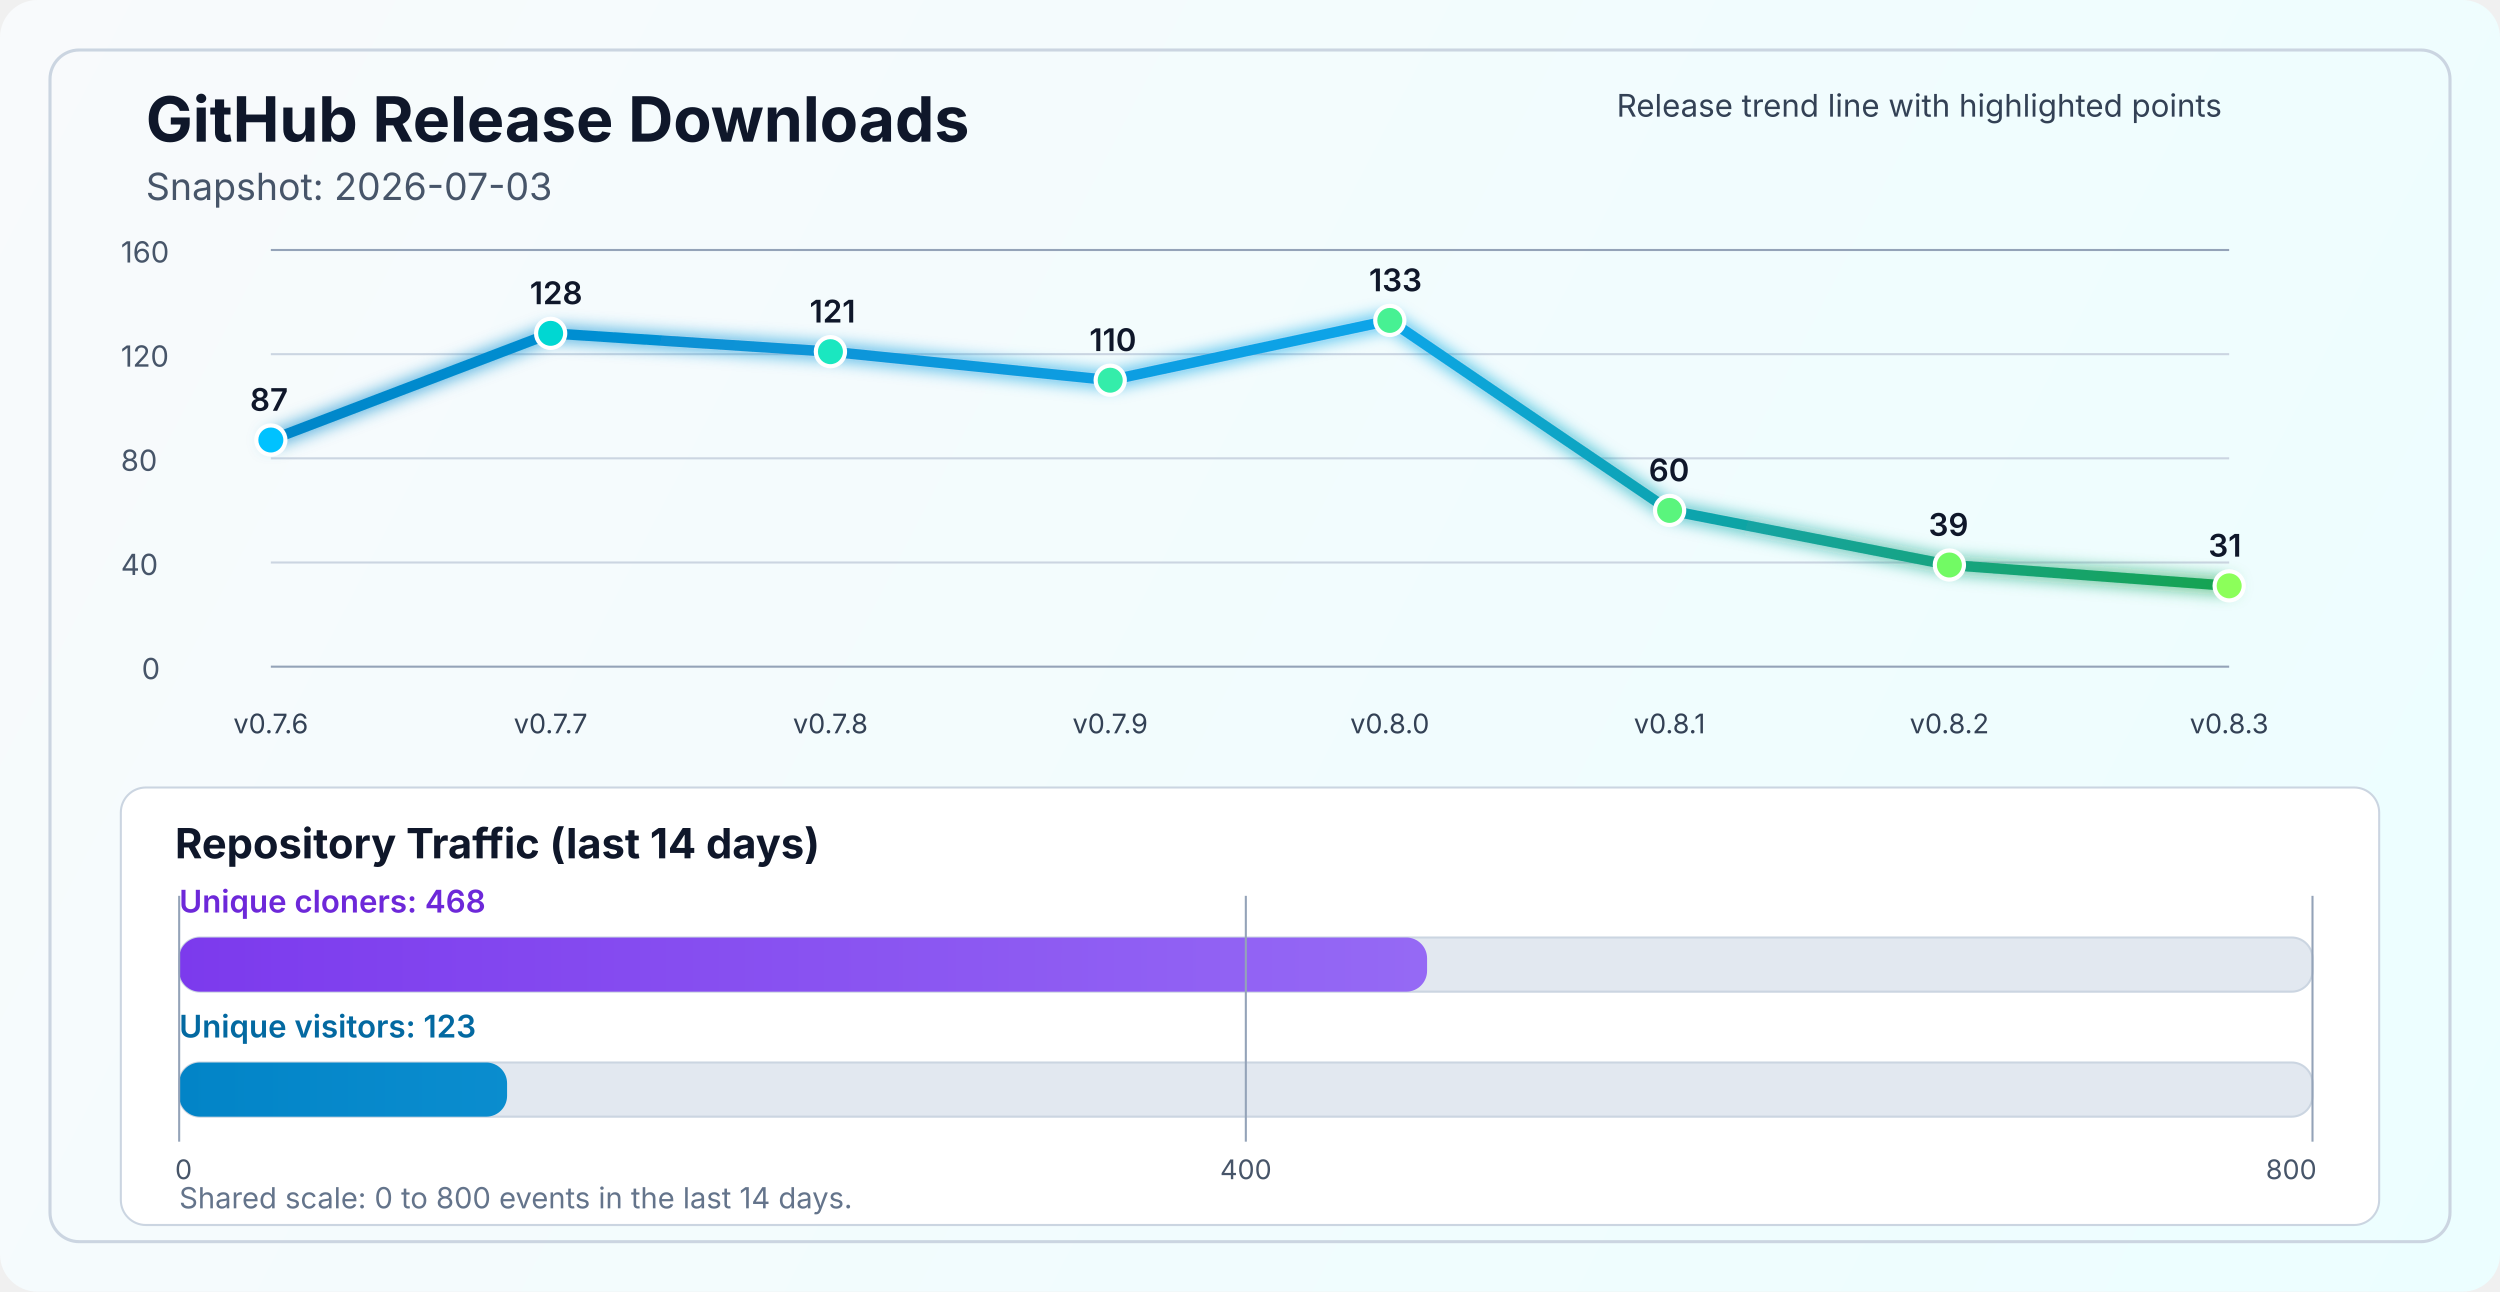
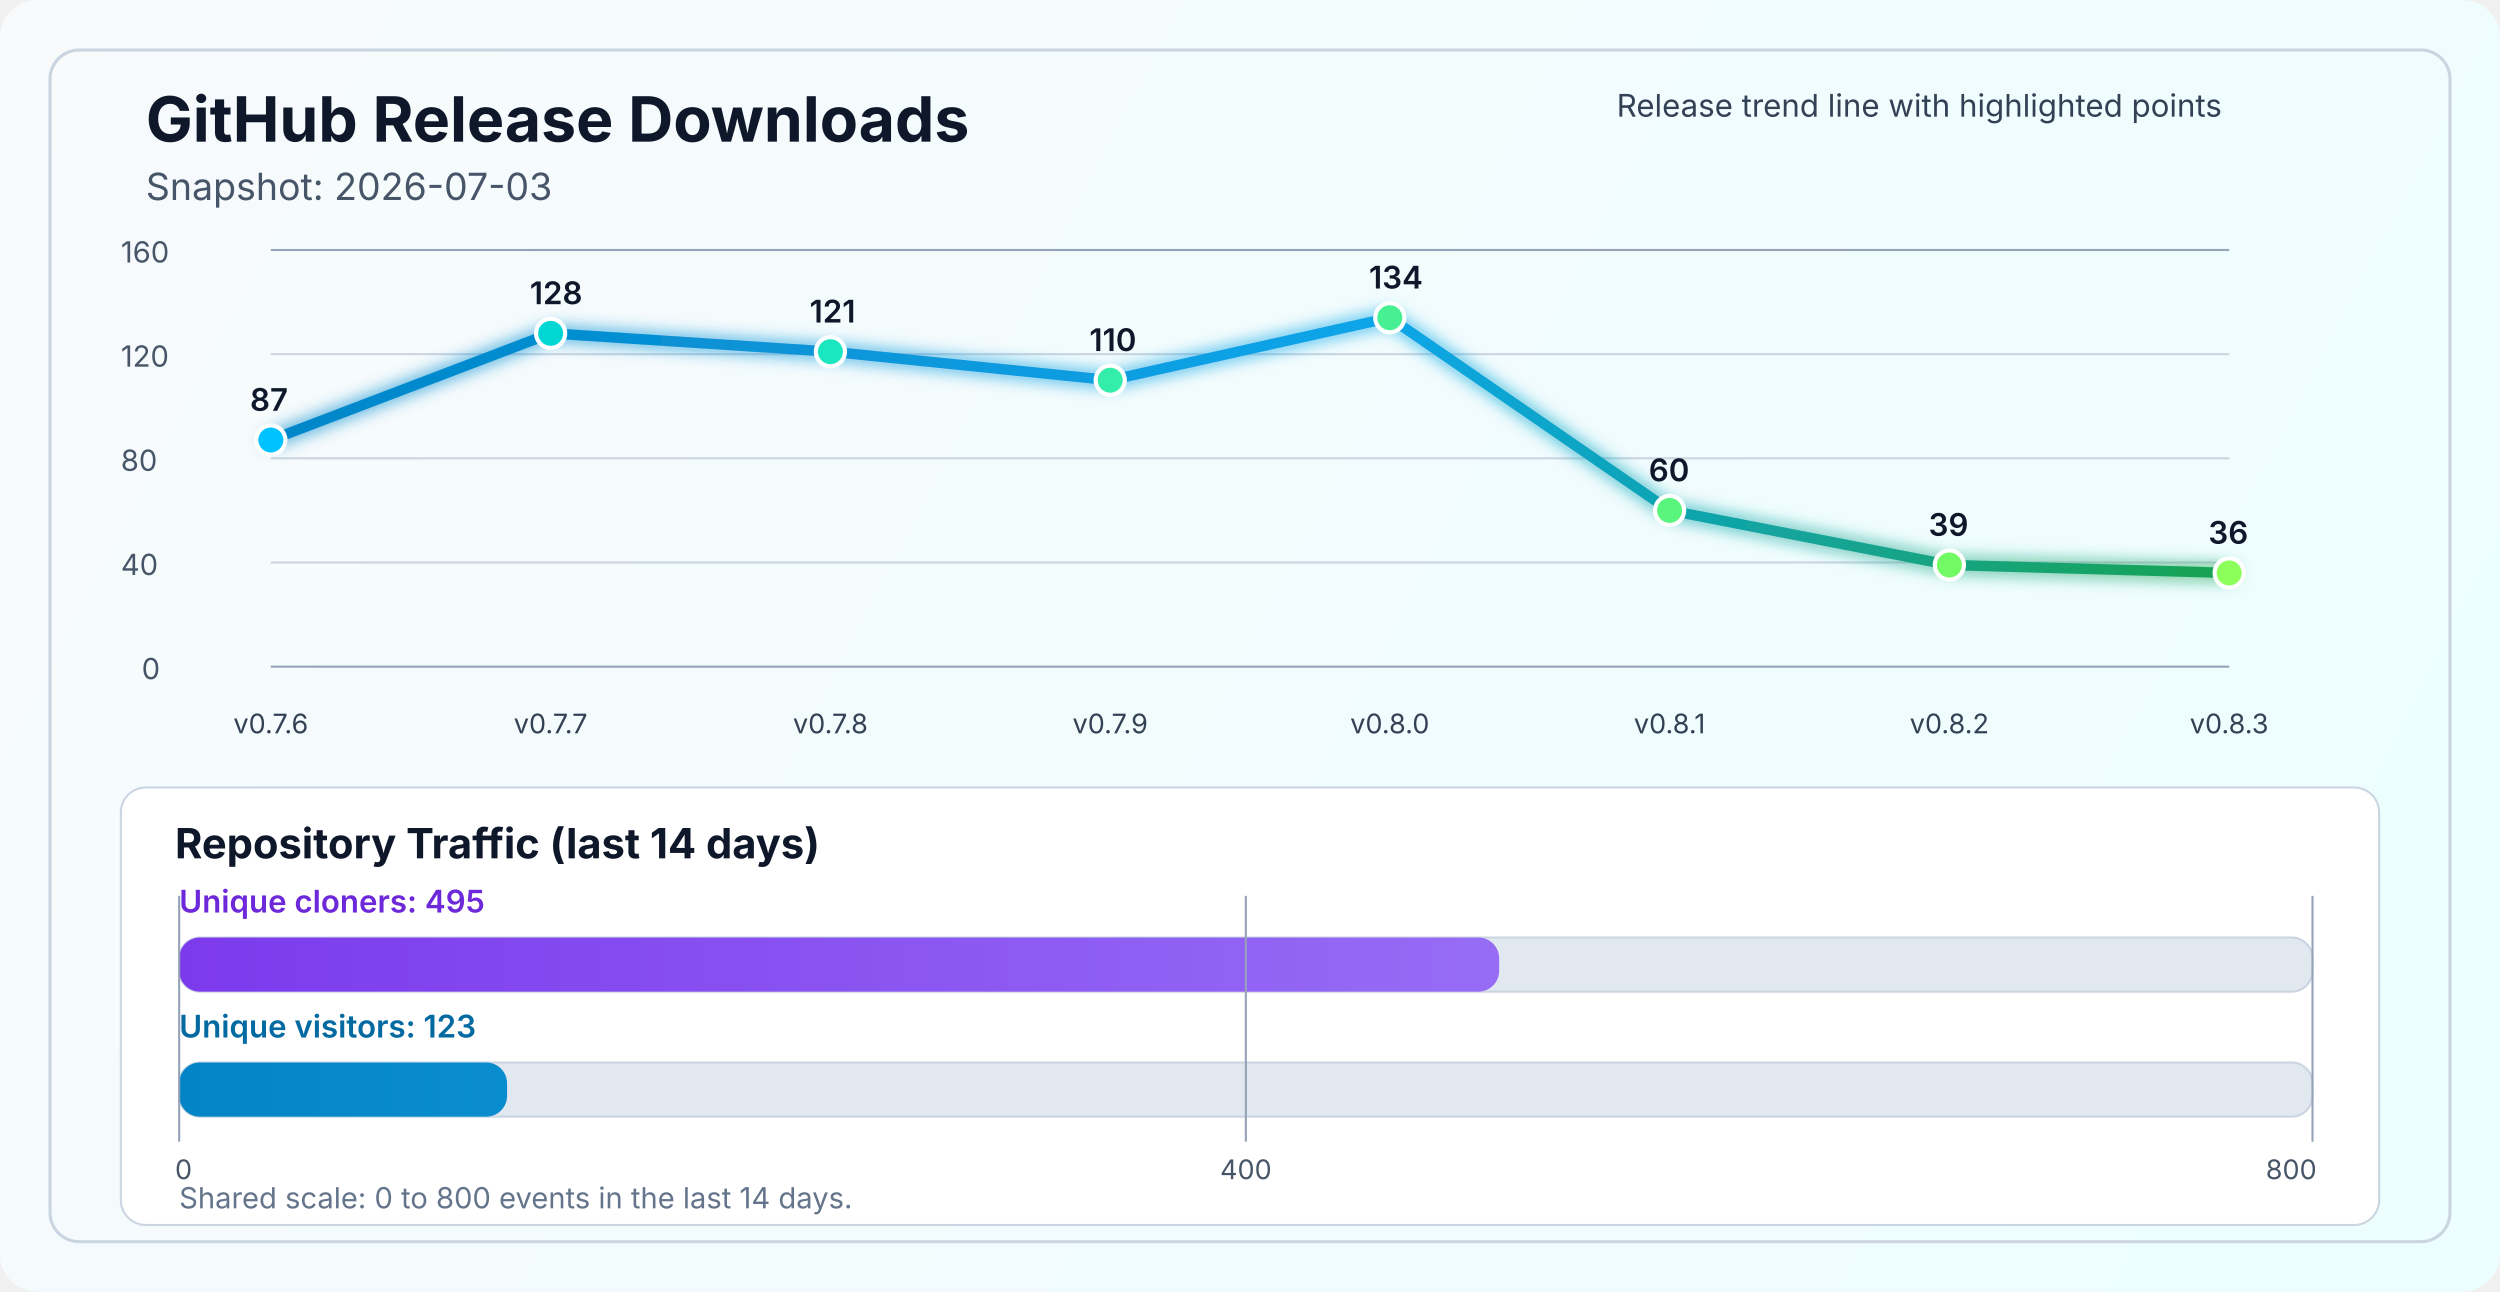
<svg xmlns="http://www.w3.org/2000/svg" width="1200" height="620" viewBox="0 0 1200 620" fill="none" role="img" aria-labelledby="title desc">
  <defs>
    <linearGradient id="bg" x1="0" y1="0" x2="1200" y2="620" gradientUnits="userSpaceOnUse">
      <stop stop-color="#F8FAFC" />
      <stop offset="1" stop-color="#ECFEFF" />
    </linearGradient>
    <linearGradient id="line" x1="130" y1="86" x2="1070" y2="340" gradientUnits="userSpaceOnUse">
      <stop stop-color="#0284C7" />
      <stop offset="0.55" stop-color="#0EA5E9" />
      <stop offset="1" stop-color="#16A34A" />
    </linearGradient>
    <linearGradient id="cloneFill" x1="86" y1="450" x2="1110" y2="450" gradientUnits="userSpaceOnUse">
      <stop stop-color="#7C3AED" />
      <stop offset="1" stop-color="#A78BFA" />
    </linearGradient>
    <linearGradient id="viewFill" x1="86" y1="482" x2="1110" y2="482" gradientUnits="userSpaceOnUse">
      <stop stop-color="#0284C7" />
      <stop offset="1" stop-color="#38BDF8" />
    </linearGradient>
    <filter id="glow" x="-50%" y="-50%" width="200%" height="200%">
      <feGaussianBlur stdDeviation="4" result="blur" />
      <feMerge>
        <feMergeNode in="blur" />
        <feMergeNode in="SourceGraphic" />
      </feMerge>
    </filter>
  </defs>
  <rect width="1200" height="620" rx="18" fill="url(#bg)" />
  <rect x="24" y="24" width="1152" height="572" rx="14" stroke="#CBD5E1" stroke-width="1.5" />
  <text x="70" y="68" fill="#0F172A" font-size="30" font-family="SF Pro Display, -apple-system, BlinkMacSystemFont, Segoe UI, sans-serif" font-weight="700">GitHub Release Downloads</text>
  <text x="70" y="96" fill="#475569" font-size="18" font-family="SF Pro Text, -apple-system, BlinkMacSystemFont, Segoe UI, sans-serif">Snapshot: 2026-07-03</text>
  <line x1="130" y1="320.0" x2="1070" y2="320.0" stroke="#94A3B8" stroke-width="1" />
  <line x1="130" y1="270.0" x2="1070" y2="270.0" stroke="#CBD5E1" stroke-width="1" />
  <line x1="130" y1="220.0" x2="1070" y2="220.0" stroke="#CBD5E1" stroke-width="1" />
  <line x1="130" y1="170.0" x2="1070" y2="170.0" stroke="#CBD5E1" stroke-width="1" />
  <line x1="130" y1="120.0" x2="1070" y2="120.0" stroke="#94A3B8" stroke-width="1" />
  <text x="68" y="326.0" fill="#475569" font-size="14" font-family="SF Pro Text, -apple-system, BlinkMacSystemFont, Segoe UI, sans-serif">0</text>
  <text x="58" y="276.0" fill="#475569" font-size="14" font-family="SF Pro Text, -apple-system, BlinkMacSystemFont, Segoe UI, sans-serif">40</text>
  <text x="58" y="226.0" fill="#475569" font-size="14" font-family="SF Pro Text, -apple-system, BlinkMacSystemFont, Segoe UI, sans-serif">80</text>
  <text x="58" y="176.0" fill="#475569" font-size="14" font-family="SF Pro Text, -apple-system, BlinkMacSystemFont, Segoe UI, sans-serif">120</text>
  <text x="58" y="126.0" fill="#475569" font-size="14" font-family="SF Pro Text, -apple-system, BlinkMacSystemFont, Segoe UI, sans-serif">160</text>
-   <polyline points="130.0,211.2 264.3,160.0 398.6,168.8 532.9,182.5 667.1,153.8 801.4,245.0 935.7,271.2 1070.0,281.2" fill="none" stroke="url(#line)" stroke-width="5" stroke-linecap="round" stroke-linejoin="round" filter="url(#glow)" />
+   <polyline points="130.0,211.2 264.3,160.0 398.6,168.8 532.9,182.5 667.1,152.5 801.4,245.0 935.7,271.2 1070.0,275.0" fill="none" stroke="url(#line)" stroke-width="5" stroke-linecap="round" stroke-linejoin="round" filter="url(#glow)" />
  <circle cx="130.0" cy="211.2" r="7" fill="#00C2FF" stroke="#FFFFFF" stroke-width="2" />
  <circle cx="264.3" cy="160.0" r="7" fill="#00D7D2" stroke="#FFFFFF" stroke-width="2" />
  <circle cx="398.6" cy="168.8" r="7" fill="#1AE7C0" stroke="#FFFFFF" stroke-width="2" />
  <circle cx="532.9" cy="182.5" r="7" fill="#34EDAA" stroke="#FFFFFF" stroke-width="2" />
-   <circle cx="667.1" cy="153.8" r="7" fill="#47F193" stroke="#FFFFFF" stroke-width="2" />
+   <circle cx="667.1" cy="152.5" r="7" fill="#47F193" stroke="#FFFFFF" stroke-width="2" />
  <circle cx="801.4" cy="245.0" r="7" fill="#5AF57D" stroke="#FFFFFF" stroke-width="2" />
  <circle cx="935.7" cy="271.2" r="7" fill="#72FA64" stroke="#FFFFFF" stroke-width="2" />
-   <circle cx="1070.0" cy="281.2" r="7" fill="#8CFF5A" stroke="#FFFFFF" stroke-width="2" />
+   <circle cx="1070.0" cy="275.0" r="7" fill="#8CFF5A" stroke="#FFFFFF" stroke-width="2" />
  <text x="130.0" y="352" text-anchor="middle" fill="#334155" font-size="13" font-family="SF Pro Text, -apple-system, BlinkMacSystemFont, Segoe UI, sans-serif">v0.7.6</text>
  <text x="264.3" y="352" text-anchor="middle" fill="#334155" font-size="13" font-family="SF Pro Text, -apple-system, BlinkMacSystemFont, Segoe UI, sans-serif">v0.7.7</text>
  <text x="398.6" y="352" text-anchor="middle" fill="#334155" font-size="13" font-family="SF Pro Text, -apple-system, BlinkMacSystemFont, Segoe UI, sans-serif">v0.7.8</text>
  <text x="532.9" y="352" text-anchor="middle" fill="#334155" font-size="13" font-family="SF Pro Text, -apple-system, BlinkMacSystemFont, Segoe UI, sans-serif">v0.7.9</text>
  <text x="667.1" y="352" text-anchor="middle" fill="#334155" font-size="13" font-family="SF Pro Text, -apple-system, BlinkMacSystemFont, Segoe UI, sans-serif">v0.8.0</text>
  <text x="801.4" y="352" text-anchor="middle" fill="#334155" font-size="13" font-family="SF Pro Text, -apple-system, BlinkMacSystemFont, Segoe UI, sans-serif">v0.8.1</text>
  <text x="935.7" y="352" text-anchor="middle" fill="#334155" font-size="13" font-family="SF Pro Text, -apple-system, BlinkMacSystemFont, Segoe UI, sans-serif">v0.8.2</text>
  <text x="1070.0" y="352" text-anchor="middle" fill="#334155" font-size="13" font-family="SF Pro Text, -apple-system, BlinkMacSystemFont, Segoe UI, sans-serif">v0.8.3</text>
  <text x="120.0" y="197.2" fill="#0F172A" font-size="15" font-family="SF Pro Text, -apple-system, BlinkMacSystemFont, Segoe UI, sans-serif" font-weight="600">87</text>
  <text x="254.3" y="146.0" fill="#0F172A" font-size="15" font-family="SF Pro Text, -apple-system, BlinkMacSystemFont, Segoe UI, sans-serif" font-weight="600">128</text>
  <text x="388.6" y="154.8" fill="#0F172A" font-size="15" font-family="SF Pro Text, -apple-system, BlinkMacSystemFont, Segoe UI, sans-serif" font-weight="600">121</text>
  <text x="522.9" y="168.5" fill="#0F172A" font-size="15" font-family="SF Pro Text, -apple-system, BlinkMacSystemFont, Segoe UI, sans-serif" font-weight="600">110</text>
-   <text x="657.1" y="139.8" fill="#0F172A" font-size="15" font-family="SF Pro Text, -apple-system, BlinkMacSystemFont, Segoe UI, sans-serif" font-weight="600">133</text>
+   <text x="657.1" y="138.5" fill="#0F172A" font-size="15" font-family="SF Pro Text, -apple-system, BlinkMacSystemFont, Segoe UI, sans-serif" font-weight="600">134</text>
  <text x="791.4" y="231.0" fill="#0F172A" font-size="15" font-family="SF Pro Text, -apple-system, BlinkMacSystemFont, Segoe UI, sans-serif" font-weight="600">60</text>
  <text x="925.7" y="257.2" fill="#0F172A" font-size="15" font-family="SF Pro Text, -apple-system, BlinkMacSystemFont, Segoe UI, sans-serif" font-weight="600">39</text>
-   <text x="1060.0" y="267.2" fill="#0F172A" font-size="15" font-family="SF Pro Text, -apple-system, BlinkMacSystemFont, Segoe UI, sans-serif" font-weight="600">31</text>
+   <text x="1060.0" y="261.0" fill="#0F172A" font-size="15" font-family="SF Pro Text, -apple-system, BlinkMacSystemFont, Segoe UI, sans-serif" font-weight="600">36</text>
  <text x="776" y="56" fill="#334155" font-size="15" font-family="SF Pro Text, -apple-system, BlinkMacSystemFont, Segoe UI, sans-serif">Release trend line with highlighted points</text>
  <rect x="58" y="378" width="1084" height="210" rx="12" fill="#FFFFFF" stroke="#CBD5E1" stroke-width="1" />
  <text x="84" y="412" fill="#0F172A" font-size="20" font-family="SF Pro Text, -apple-system, BlinkMacSystemFont, Segoe UI, sans-serif" font-weight="700">Repository Traffic (last 14 days)</text>
-   <text x="86" y="438" fill="#6D28D9" font-size="15" font-family="SF Pro Text, -apple-system, BlinkMacSystemFont, Segoe UI, sans-serif" font-weight="600">Unique cloners: 468</text>
+   <text x="86" y="438" fill="#6D28D9" font-size="15" font-family="SF Pro Text, -apple-system, BlinkMacSystemFont, Segoe UI, sans-serif" font-weight="600">Unique cloners: 495</text>
  <rect x="86" y="450" width="1024" height="26" rx="10" fill="#E2E8F0" stroke="#CBD5E1" stroke-width="1" />
-   <rect x="86" y="450" width="599.0" height="26" rx="10" fill="url(#cloneFill)" />
+   <rect x="86" y="450" width="633.6" height="26" rx="10" fill="url(#cloneFill)" />
  <text x="86" y="498" fill="#0369A1" font-size="15" font-family="SF Pro Text, -apple-system, BlinkMacSystemFont, Segoe UI, sans-serif" font-weight="600">Unique visitors: 123</text>
  <rect x="86" y="510" width="1024" height="26" rx="10" fill="#E2E8F0" stroke="#CBD5E1" stroke-width="1" />
  <rect x="86" y="510" width="157.4" height="26" rx="10" fill="url(#viewFill)" />
  <line x1="86" y1="430" x2="86" y2="548" stroke="#94A3B8" stroke-width="1" />
  <line x1="598.0" y1="430" x2="598.0" y2="548" stroke="#94A3B8" stroke-width="1" />
  <line x1="1110" y1="430" x2="1110" y2="548" stroke="#94A3B8" stroke-width="1" />
  <text x="84" y="566" text-anchor="start" fill="#475569" font-size="13" font-family="SF Pro Text, -apple-system, BlinkMacSystemFont, Segoe UI, sans-serif">0</text>
  <text x="598.0" y="566" text-anchor="middle" fill="#475569" font-size="13" font-family="SF Pro Text, -apple-system, BlinkMacSystemFont, Segoe UI, sans-serif">400</text>
  <text x="1112" y="566" text-anchor="end" fill="#475569" font-size="13" font-family="SF Pro Text, -apple-system, BlinkMacSystemFont, Segoe UI, sans-serif">800</text>
  <text x="86" y="580" fill="#64748B" font-size="14" font-family="SF Pro Text, -apple-system, BlinkMacSystemFont, Segoe UI, sans-serif">Shared scale: 0 to 800 events in the last 14 days.</text>
</svg>
